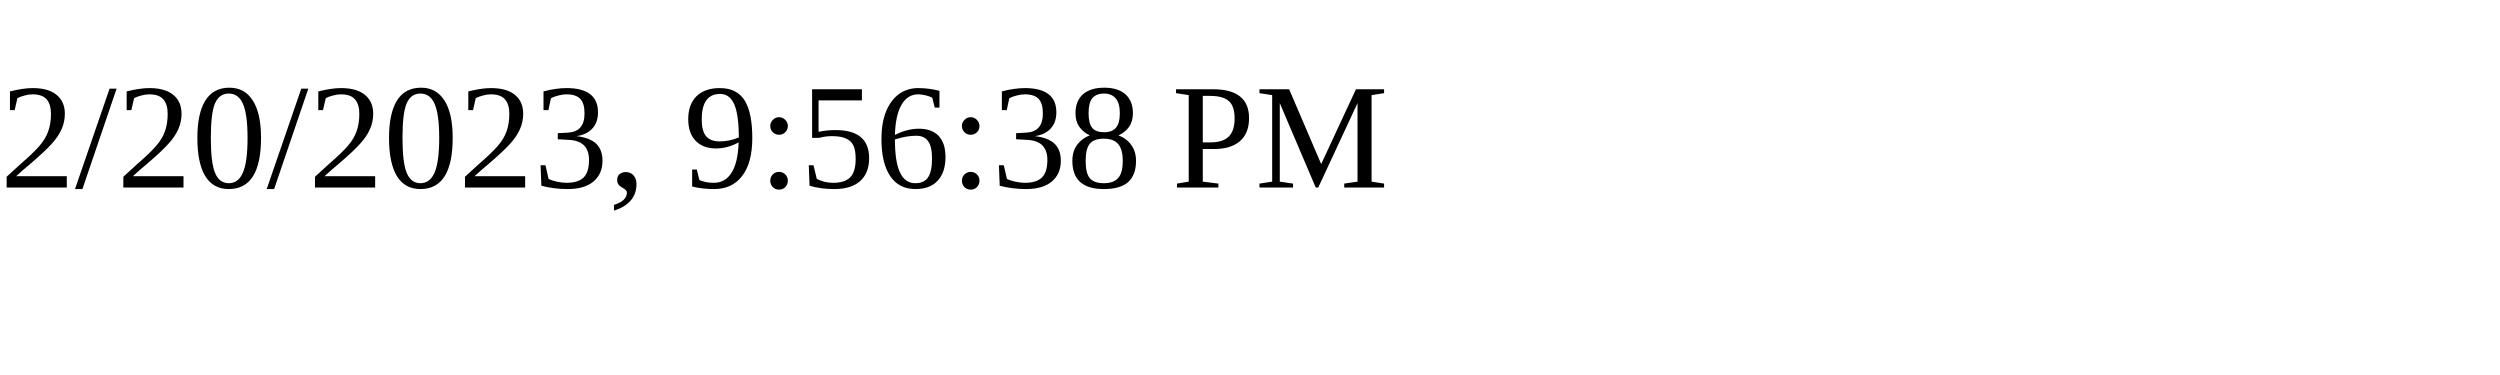
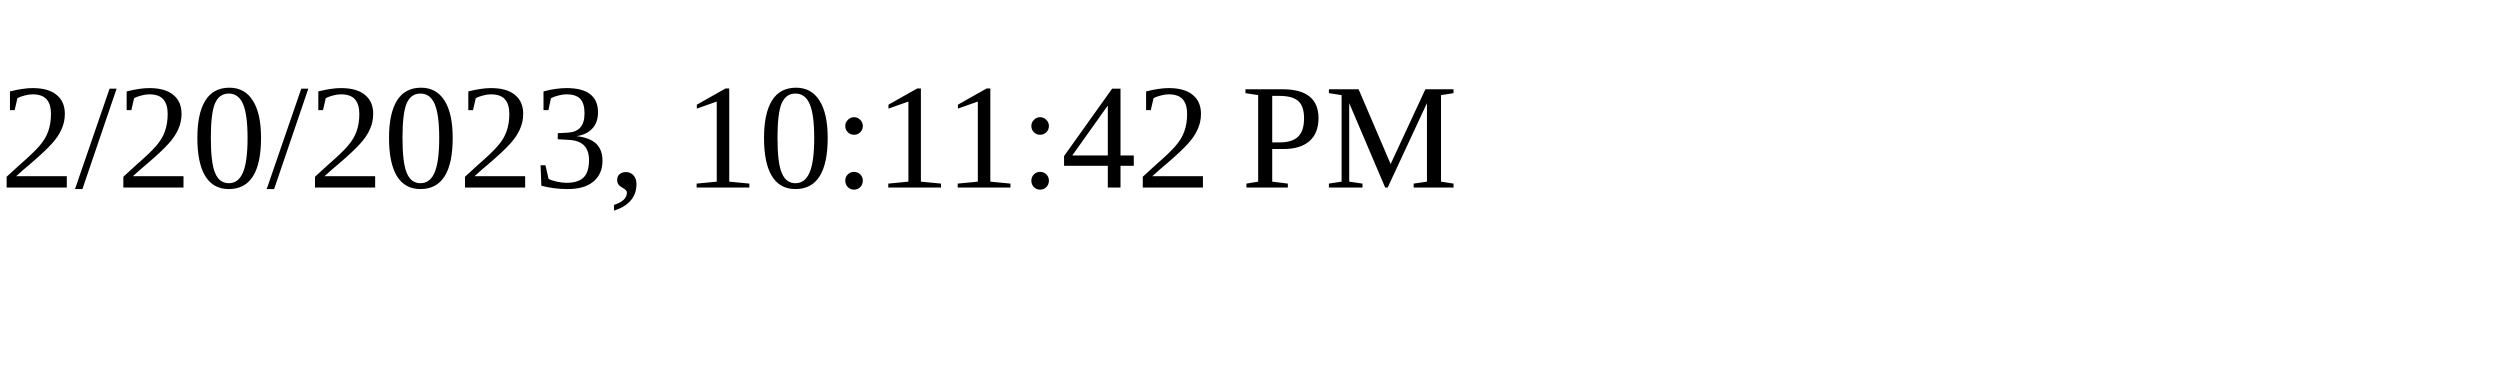
<svg xmlns="http://www.w3.org/2000/svg" height="30" width="200">
-   <text x="0" y="15">2/20/2023, 9:56:38 PM</text>
+   <text x="0" y="15">2/20/2023, 10:11:42 PM</text>
</svg>
